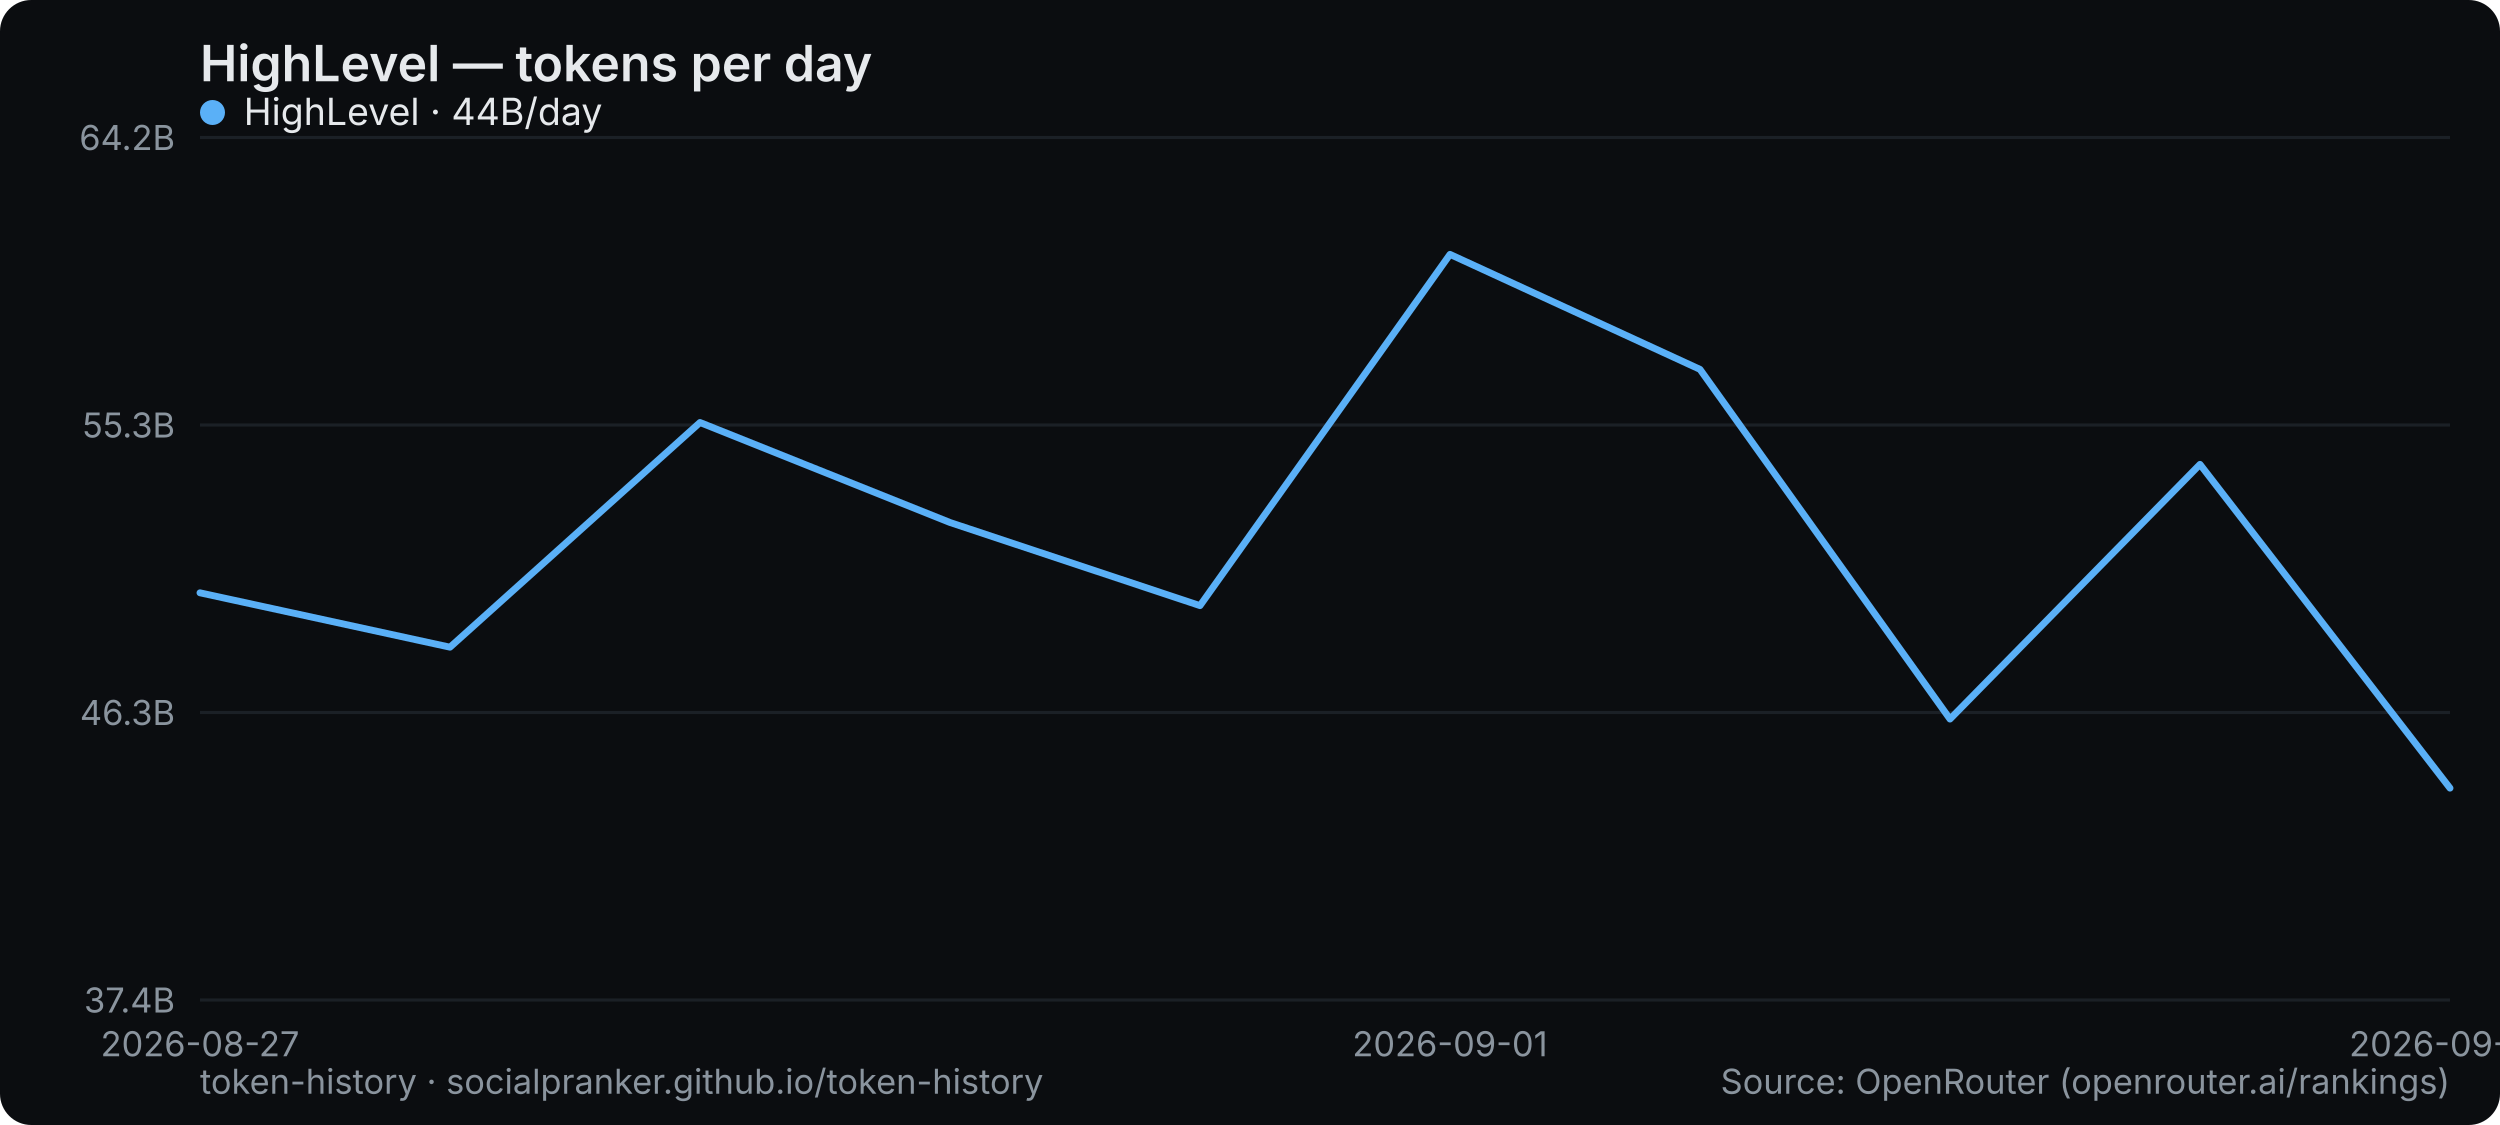
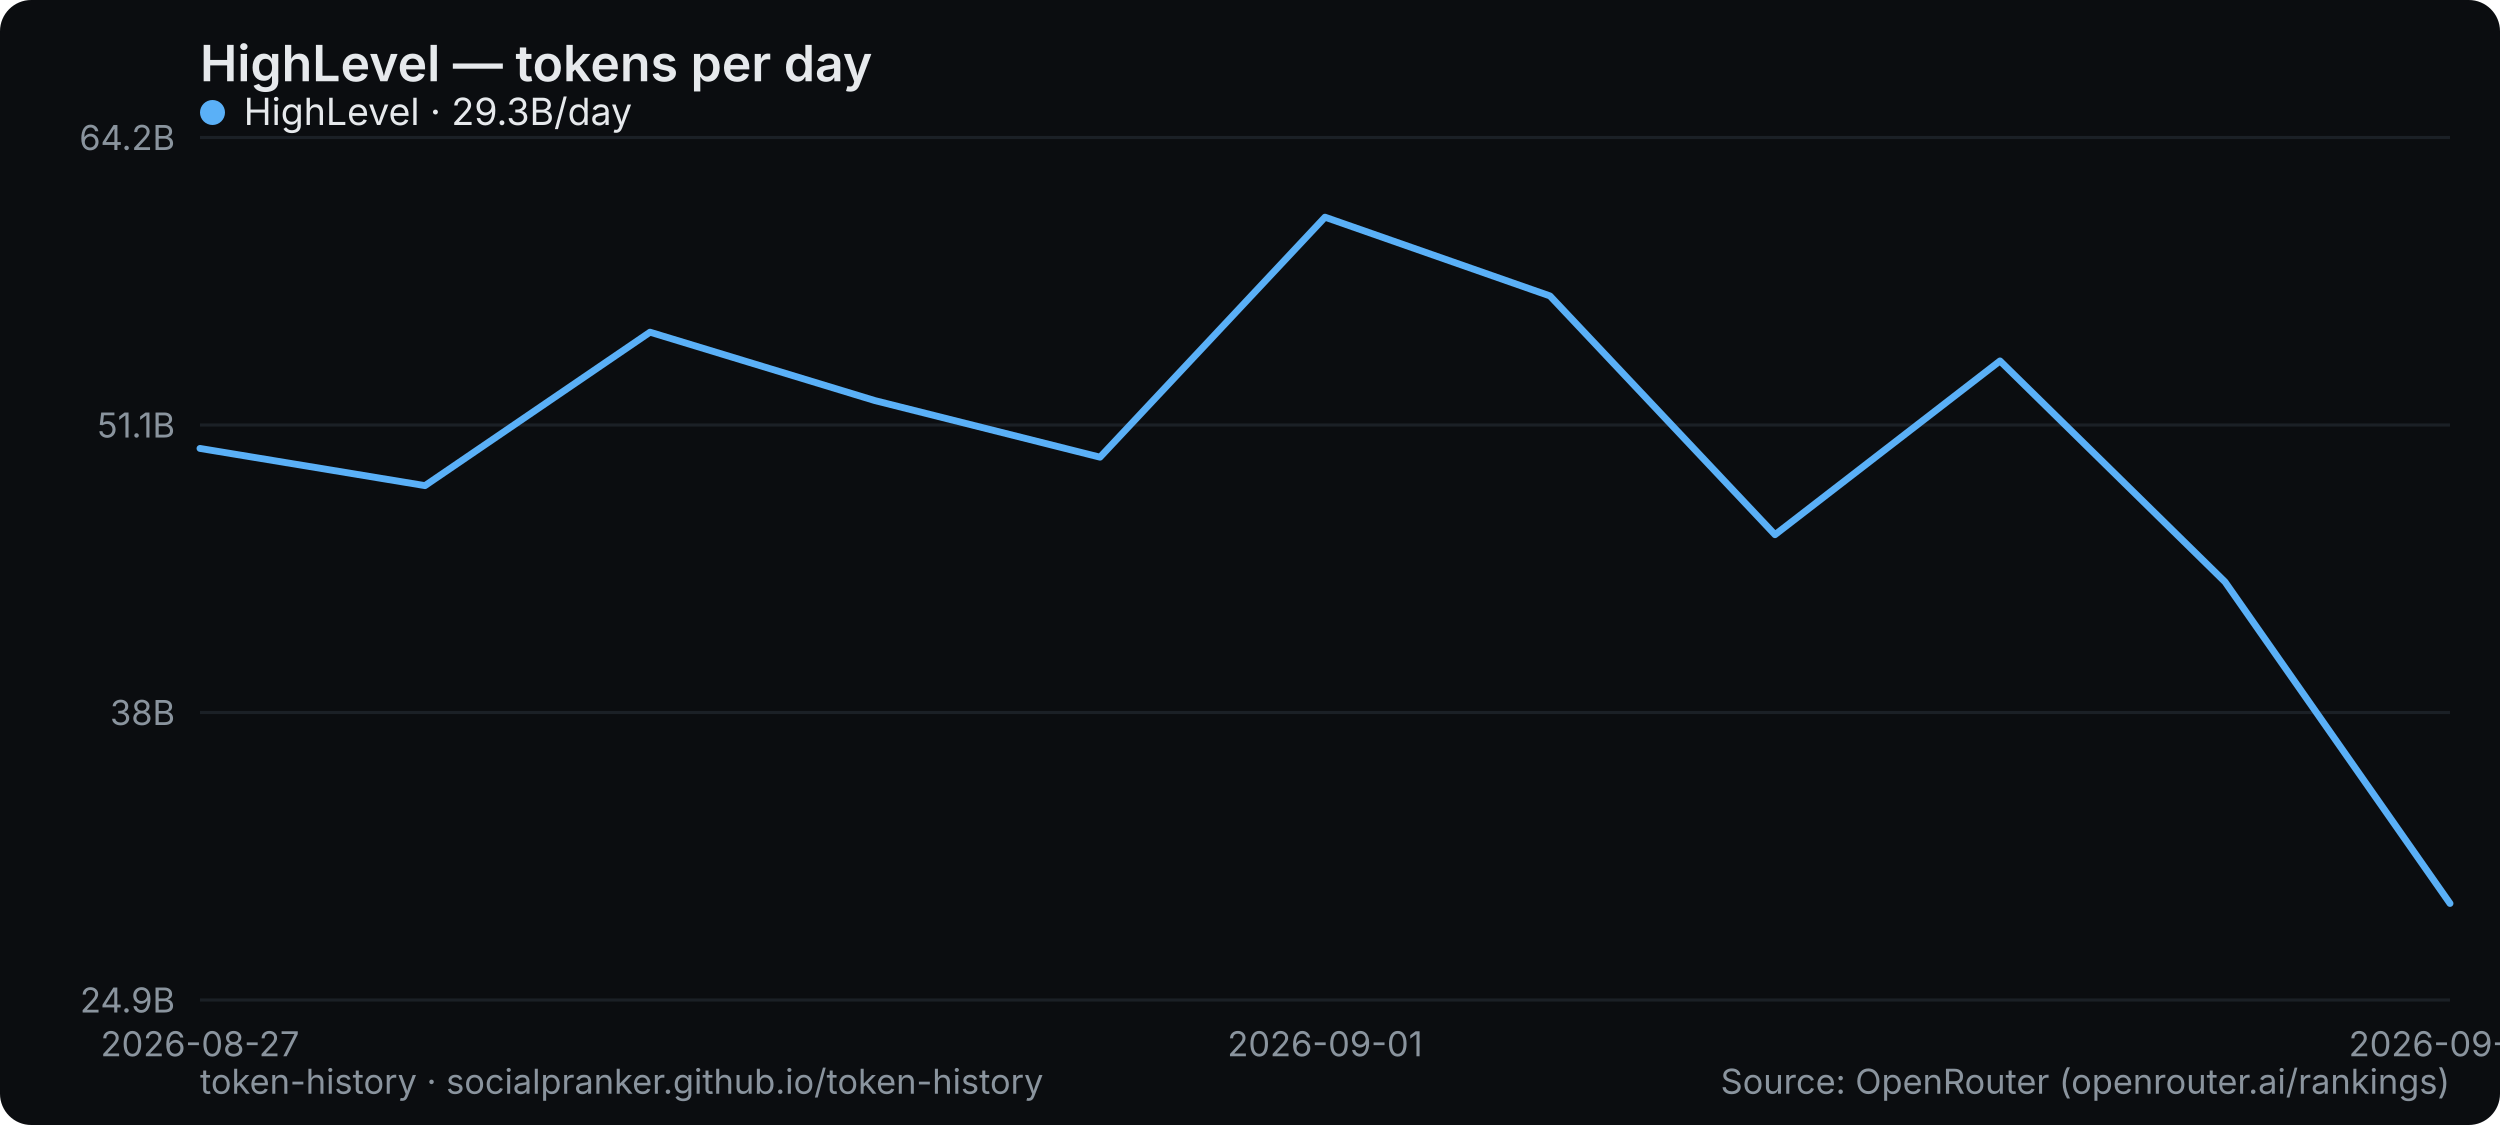
<svg xmlns="http://www.w3.org/2000/svg" width="800" height="360" viewBox="0 0 800 360" role="img" aria-label="HighLevel — tokens per day">
  <rect width="800" height="360" rx="10" fill="#0b0d10" />
  <text x="64" y="26" font-family="system-ui,-apple-system,Segoe UI,sans-serif" font-size="16" font-weight="600" fill="#e6e9ec">HighLevel — tokens per day</text>
  <line x1="64" y1="320" x2="784" y2="320" stroke="#1b2026" stroke-width="1" />
-   <text x="56" y="324" text-anchor="end" font-family="system-ui,-apple-system,Segoe UI,sans-serif" font-size="11" fill="#8a949e">37.4B</text>
+   <text x="56" y="324" text-anchor="end" font-family="system-ui,-apple-system,Segoe UI,sans-serif" font-size="11" fill="#8a949e">24.9B</text>
  <line x1="64" y1="228" x2="784" y2="228" stroke="#1b2026" stroke-width="1" />
-   <text x="56" y="232" text-anchor="end" font-family="system-ui,-apple-system,Segoe UI,sans-serif" font-size="11" fill="#8a949e">46.3B</text>
+   <text x="56" y="232" text-anchor="end" font-family="system-ui,-apple-system,Segoe UI,sans-serif" font-size="11" fill="#8a949e">38B</text>
  <line x1="64" y1="136" x2="784" y2="136" stroke="#1b2026" stroke-width="1" />
-   <text x="56" y="140" text-anchor="end" font-family="system-ui,-apple-system,Segoe UI,sans-serif" font-size="11" fill="#8a949e">55.3B</text>
+   <text x="56" y="140" text-anchor="end" font-family="system-ui,-apple-system,Segoe UI,sans-serif" font-size="11" fill="#8a949e">51.1B</text>
  <line x1="64" y1="44" x2="784" y2="44" stroke="#1b2026" stroke-width="1" />
  <text x="56" y="48" text-anchor="end" font-family="system-ui,-apple-system,Segoe UI,sans-serif" font-size="11" fill="#8a949e">64.2B</text>
  <text x="64" y="338" text-anchor="middle" font-family="system-ui,-apple-system,Segoe UI,sans-serif" font-size="11" fill="#8a949e">2026-08-27</text>
-   <text x="464" y="338" text-anchor="middle" font-family="system-ui,-apple-system,Segoe UI,sans-serif" font-size="11" fill="#8a949e">2026-09-01</text>
-   <text x="784" y="338" text-anchor="middle" font-family="system-ui,-apple-system,Segoe UI,sans-serif" font-size="11" fill="#8a949e">2026-09-05</text>
-   <polyline points="64.0,189.7 144.0,207.1 224.0,135.2 304.0,167.2 384.0,193.8 464.0,81.4 544.0,118.2 624.0,230.1 704.0,148.6 784.0,252.2" fill="none" stroke="#5ab0f7" stroke-width="2.2" stroke-linejoin="round" stroke-linecap="round" />
+   <text x="424" y="338" text-anchor="middle" font-family="system-ui,-apple-system,Segoe UI,sans-serif" font-size="11" fill="#8a949e">2026-09-01</text>
+   <text x="784" y="338" text-anchor="middle" font-family="system-ui,-apple-system,Segoe UI,sans-serif" font-size="11" fill="#8a949e">2026-09-06</text>
+   <polyline points="64.0,143.5 136.0,155.4 208.0,106.3 280.0,128.2 352.0,146.3 424.0,69.5 496.0,94.7 568.0,171.1 640.0,115.5 712.0,186.2 784.0,289.1" fill="none" stroke="#5ab0f7" stroke-width="2.2" stroke-linejoin="round" stroke-linecap="round" />
  <g font-family="system-ui,-apple-system,Segoe UI,sans-serif" font-size="12">
    <circle cx="68" cy="36" r="4" fill="#5ab0f7" />
-     <text x="78" y="40" fill="#e6e9ec">HighLevel · 44B/day</text>
+     <text x="78" y="40" fill="#e6e9ec">HighLevel · 29.3B/day</text>
  </g>
  <text x="64" y="350" font-family="system-ui,-apple-system,Segoe UI,sans-serif" font-size="11" fill="#8a949e">token-history · socialpranker.github.io/token-history</text>
  <text x="784" y="350" text-anchor="end" font-family="system-ui,-apple-system,Segoe UI,sans-serif" font-size="11" fill="#8a949e">Source: OpenRouter (openrouter.ai/rankings)</text>
</svg>
